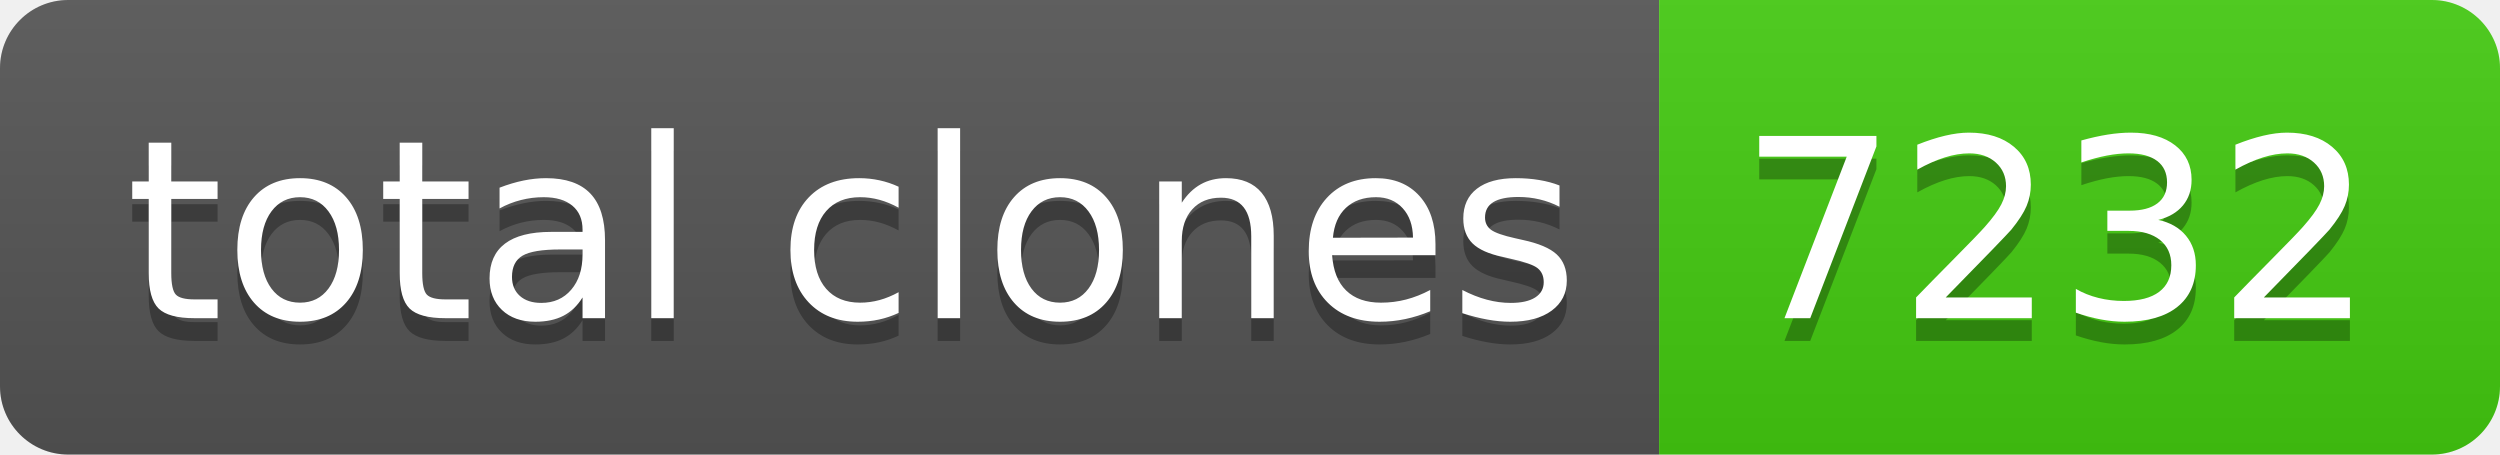
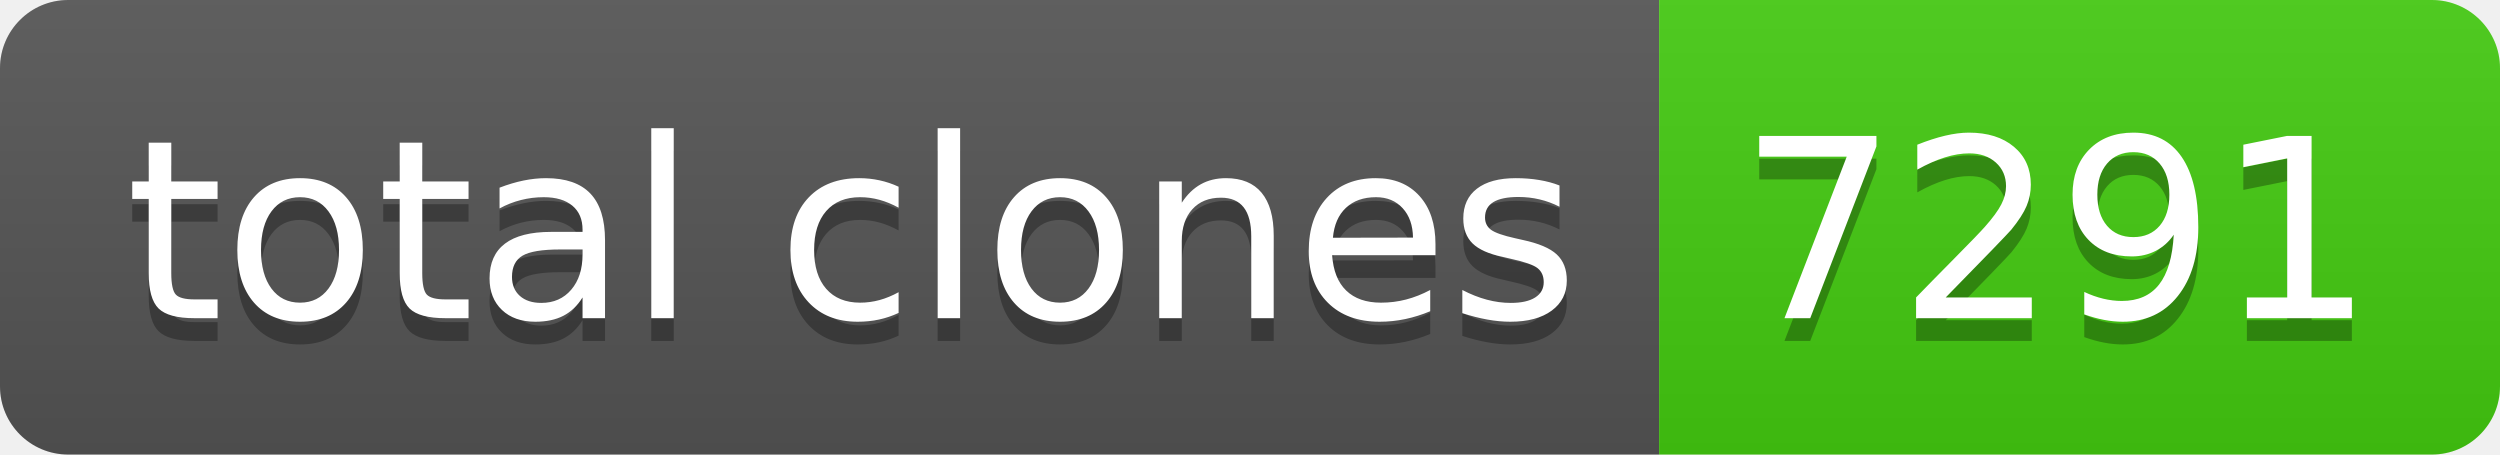
- <svg xmlns="http://www.w3.org/2000/svg" width="110" height="20" role="img" aria-label="total clones: 7232">
+ <svg xmlns="http://www.w3.org/2000/svg" width="110" height="20" role="img" aria-label="total clones: 7291">
  <linearGradient id="s" x2="0" y2="100%">
    <stop offset="0" stop-color="#bbb" stop-opacity=".1" />
    <stop offset="1" stop-opacity=".1" />
  </linearGradient>
  <clipPath id="r">
    <rect width="110" height="20" rx="3" fill="#fff" />
  </clipPath>
  <g clip-path="url(#r)">
    <rect width="73" height="20" fill="#555" />
    <rect x="73" width="37" height="20" fill="#4c1" />
    <rect width="110" height="20" fill="url(#s)" />
  </g>
  <g fill="#fff" text-anchor="middle" font-family="Verdana,Geneva,DejaVu Sans,sans-serif" text-rendering="geometricPrecision" font-size="110">
    <text aria-hidden="true" x="375" y="150" fill="#010101" fill-opacity=".3" transform="scale(.1)" textLength="630">total clones</text>
    <text x="375" y="140" transform="scale(.1)" fill="#fff" textLength="630">total clones</text>
-     <text aria-hidden="true" x="905" y="150" fill="#010101" fill-opacity=".3" transform="scale(.1)" textLength="270">7232</text>
-     <text x="905" y="140" transform="scale(.1)" fill="#fff" textLength="270">7232</text>
+     <text aria-hidden="true" x="905" y="150" fill="#010101" fill-opacity=".3" transform="scale(.1)" textLength="270">7291</text>
+     <text x="905" y="140" transform="scale(.1)" fill="#fff" textLength="270">7291</text>
  </g>
</svg>
